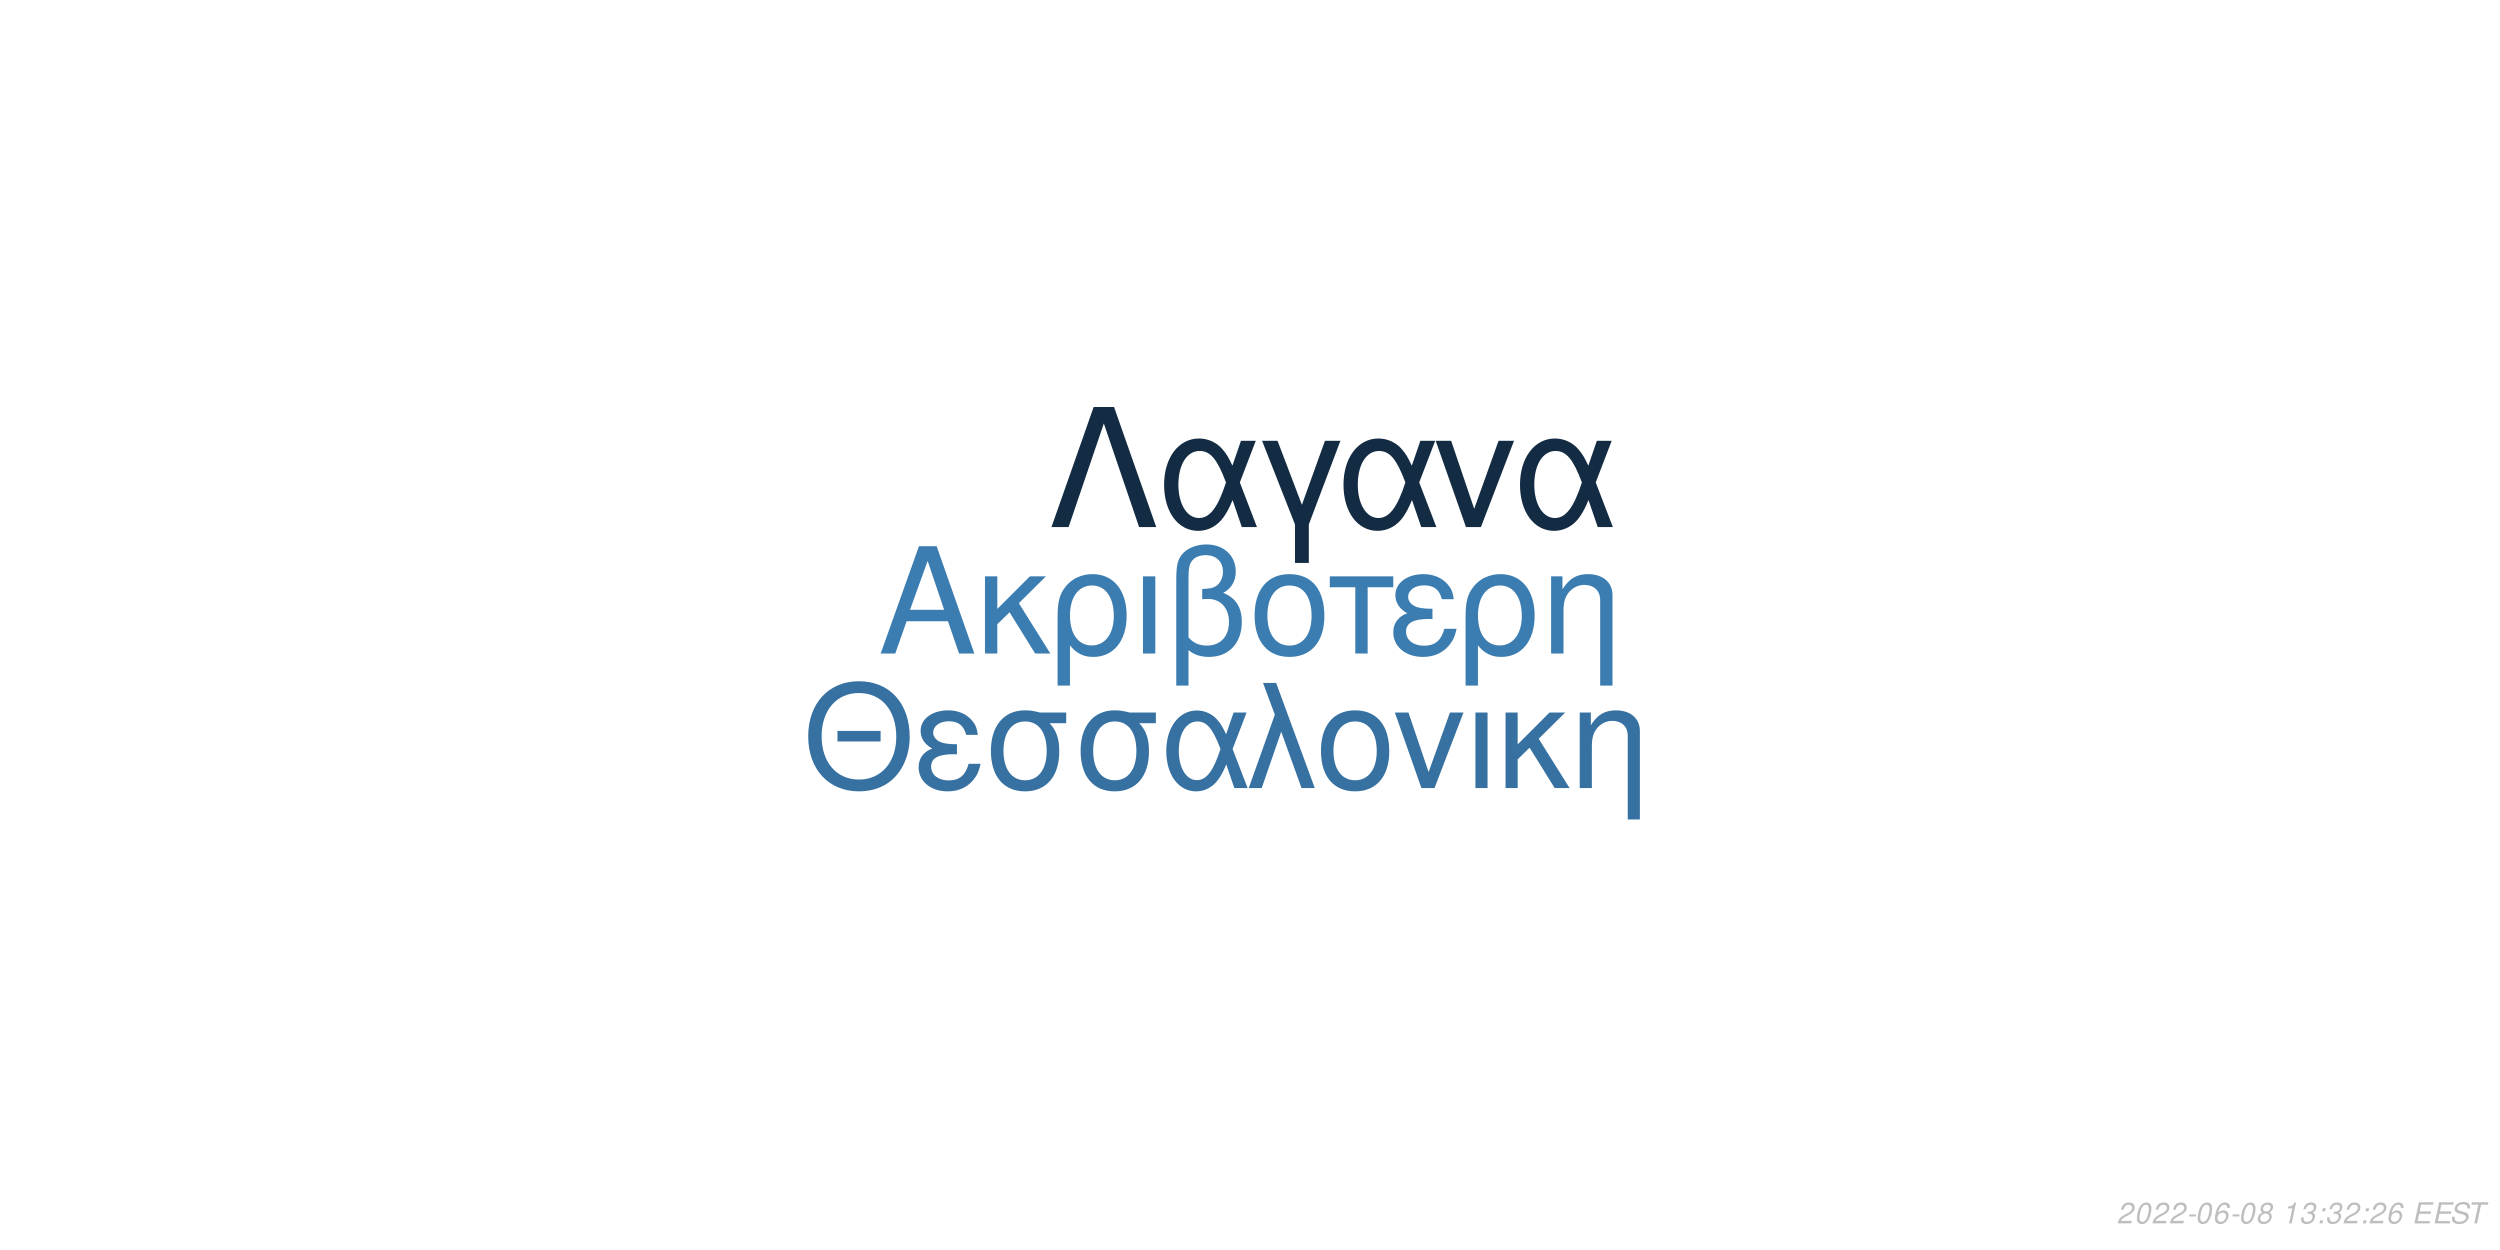
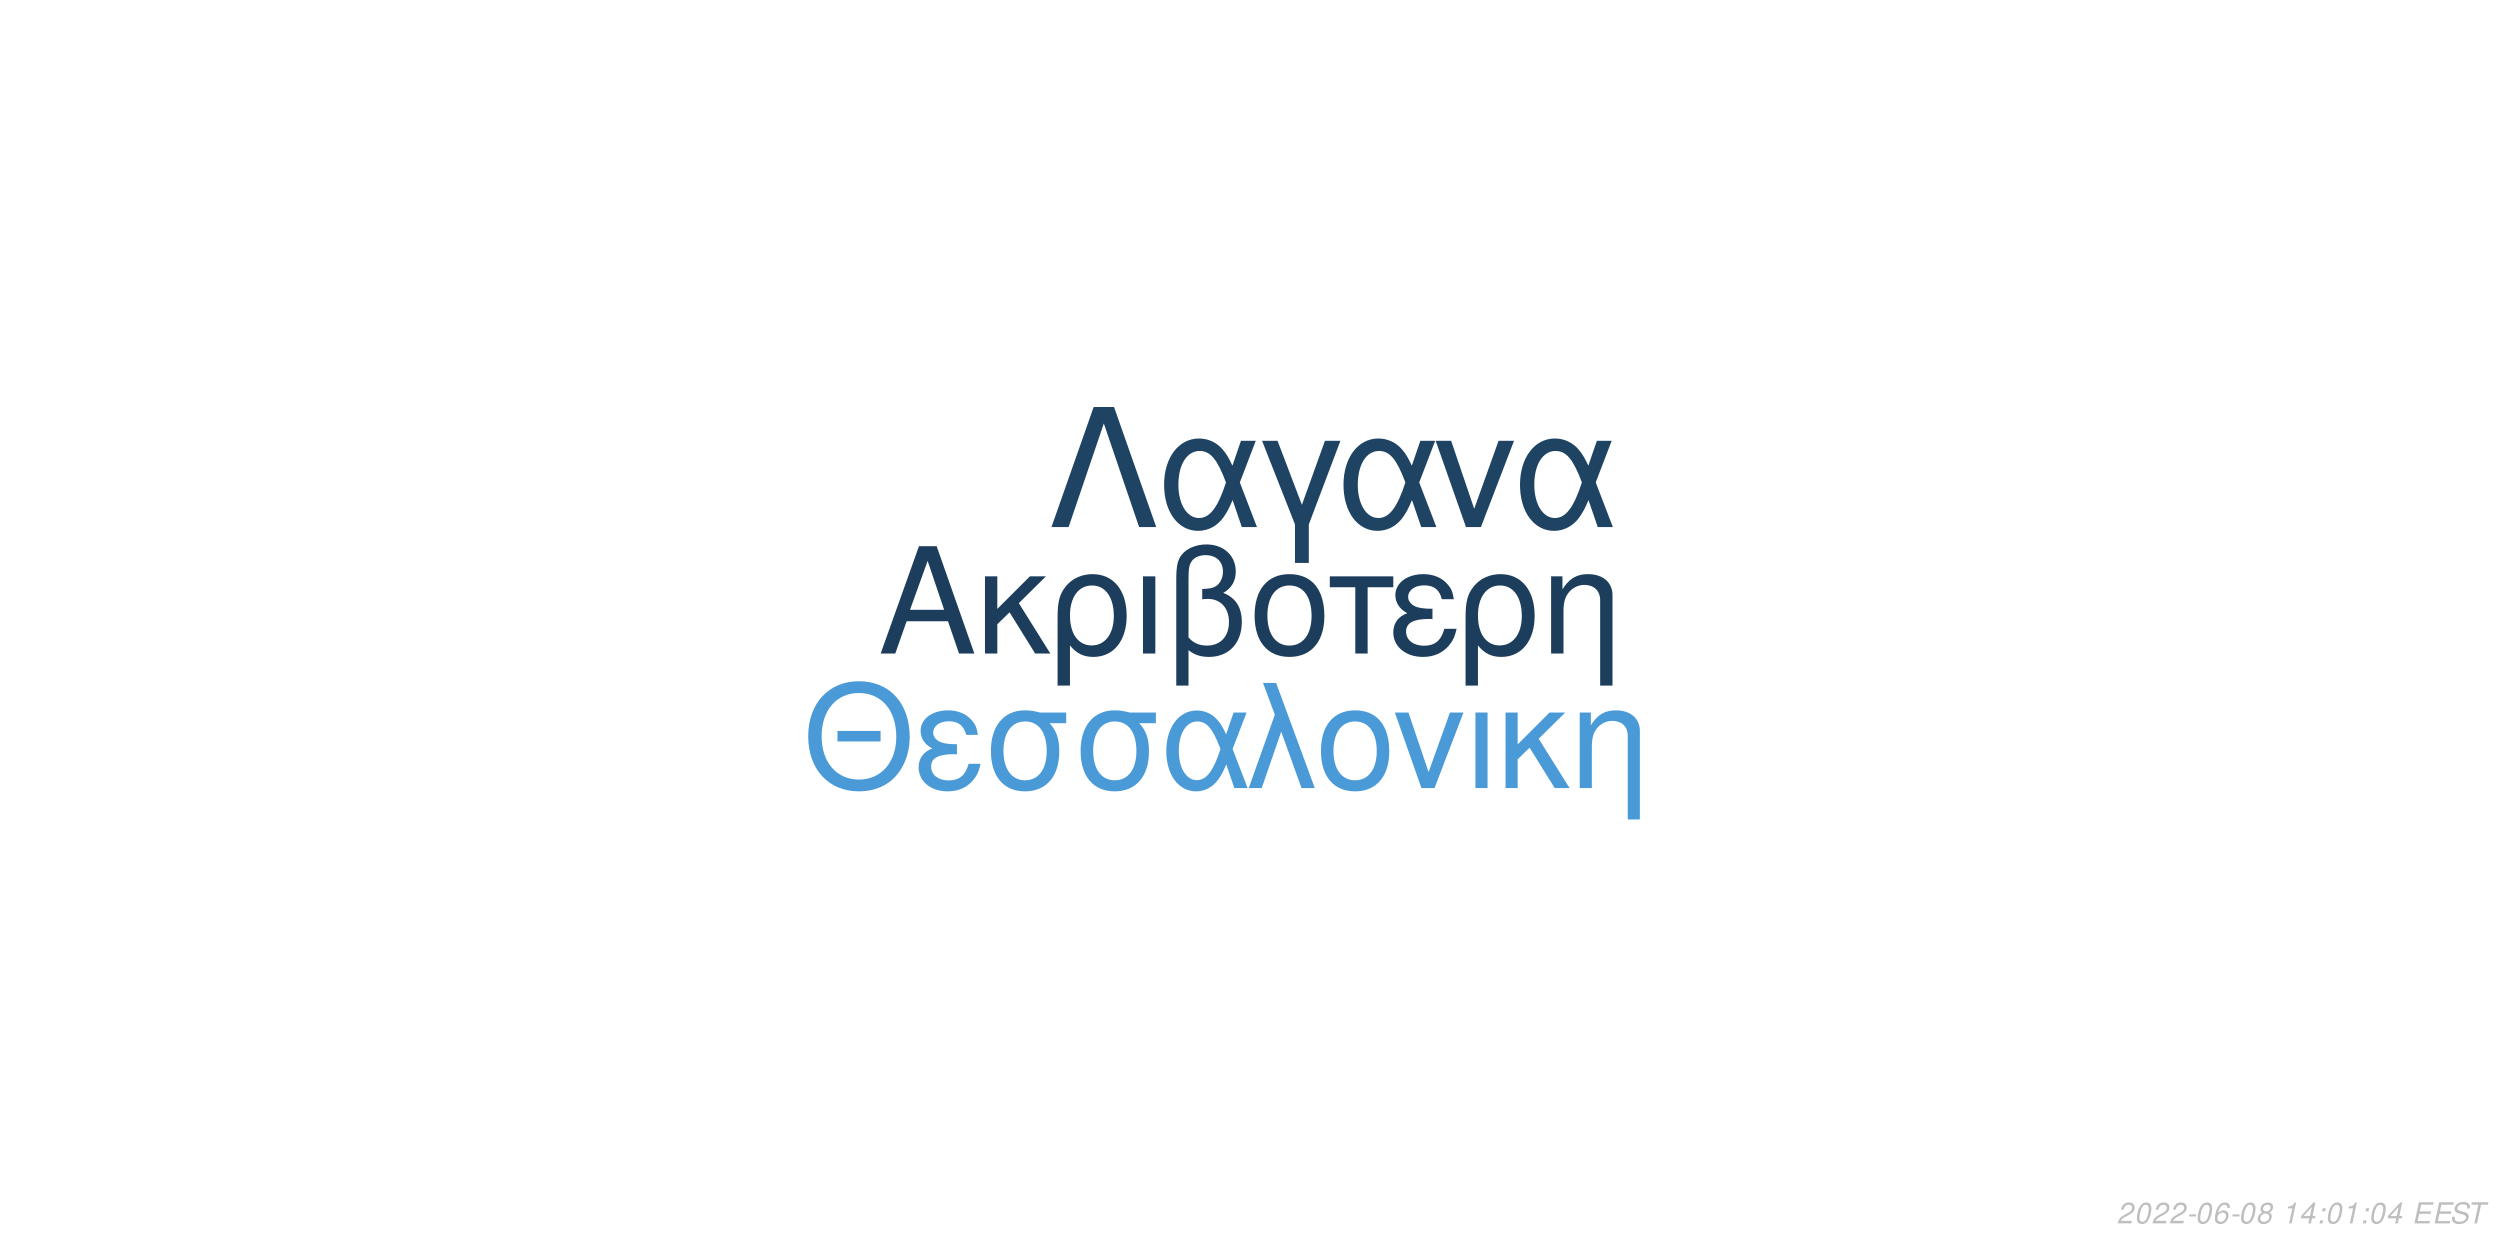
<svg xmlns="http://www.w3.org/2000/svg" xmlns:xlink="http://www.w3.org/1999/xlink" width="864pt" height="432pt" viewBox="0 0 864 432" version="1.1">
  <defs>
    <g>
      <symbol overflow="visible" id="glyph0-0">
        <path style="stroke:none;" d="" />
      </symbol>
      <symbol overflow="visible" id="glyph0-1">
        <path style="stroke:none;" d="M 24.125 -11.141 L 27.938 0 L 33.234 0 L 20.203 -37.094 L 14.094 -37.094 L 0.859 0 L 5.906 0 L 9.828 -11.141 Z M 22.797 -15.109 L 11 -15.109 L 17.094 -32.016 Z M 22.797 -15.109 " />
      </symbol>
      <symbol overflow="visible" id="glyph0-2">
        <path style="stroke:none;" d="M 7.172 -15.422 L 7.172 -26.672 L 2.906 -26.672 L 2.906 0 L 7.172 0 L 7.172 -10.125 L 11.406 -14.25 L 20.25 0 L 25.5 0 L 14.609 -17.406 L 23.969 -26.672 L 18.422 -26.672 Z M 7.172 -15.422 " />
      </symbol>
      <symbol overflow="visible" id="glyph0-3">
        <path style="stroke:none;" d="M 3 11.094 L 7.281 11.094 L 7.281 -2.797 C 9.516 -0.047 11.953 1.172 15.375 1.172 C 22.344 1.172 26.875 -4.422 26.875 -13.031 C 26.875 -21.891 22.297 -27.438 15.062 -27.438 C 11.297 -27.438 7.984 -25.906 5.797 -23.156 C 3.672 -20.516 3 -17.969 3 -12.359 Z M 14.906 -23.516 C 19.547 -23.516 22.438 -19.438 22.438 -12.922 C 22.438 -6.812 19.391 -2.797 14.812 -2.797 C 10.172 -2.797 7.281 -6.766 7.281 -13.125 C 7.281 -19.484 10.234 -23.516 14.906 -23.516 Z M 14.906 -23.516 " />
      </symbol>
      <symbol overflow="visible" id="glyph0-4">
        <path style="stroke:none;" d="M 3.516 0 L 7.781 0 L 7.781 -26.672 L 3.516 -26.672 Z M 3.516 0 " />
      </symbol>
      <symbol overflow="visible" id="glyph0-5">
        <path style="stroke:none;" d="M 4.016 11.094 L 8.25 11.094 L 8.25 -1.172 C 10.172 0.406 12.422 1.172 15.312 1.172 C 22.188 1.172 26.672 -3.609 26.672 -10.891 C 26.672 -15.984 24.578 -19.234 20.25 -20.969 C 23.109 -22.547 24.578 -25.031 24.578 -28.344 C 24.578 -33.844 20.406 -37.703 14.453 -37.703 C 10.938 -37.703 7.734 -36.391 6 -34.25 C 4.484 -32.422 4.016 -30.328 4.016 -25.391 Z M 8.25 -25.656 C 8.25 -29.359 8.5 -30.844 9.469 -32.062 C 10.375 -33.281 12.156 -34 14.094 -34 C 17.812 -34 20.156 -31.812 20.156 -28.297 C 20.156 -25.953 18.984 -23.812 17.297 -23.047 C 16.281 -22.547 15.469 -22.438 12.984 -22.297 L 12.984 -18.781 C 13.734 -18.828 14.344 -18.875 14.969 -18.875 C 19.344 -18.875 22.234 -15.719 22.234 -10.891 C 22.234 -5.906 19.281 -2.75 14.656 -2.75 C 11.953 -2.75 9.922 -3.609 8.25 -5.594 Z M 8.25 -25.656 " />
      </symbol>
      <symbol overflow="visible" id="glyph0-6">
        <path style="stroke:none;" d="M 14.094 -27.438 C 6.562 -27.438 2.094 -22.094 2.094 -13.125 C 2.094 -4.125 6.562 1.172 14.141 1.172 C 21.672 1.172 26.203 -4.172 26.203 -12.922 C 26.203 -22.188 21.828 -27.438 14.094 -27.438 Z M 14.141 -23.516 C 18.938 -23.516 21.781 -19.594 21.781 -12.984 C 21.781 -6.672 18.828 -2.75 14.141 -2.75 C 9.422 -2.75 6.516 -6.672 6.516 -13.125 C 6.516 -19.594 9.422 -23.516 14.141 -23.516 Z M 14.141 -23.516 " />
      </symbol>
      <symbol overflow="visible" id="glyph0-7">
        <path style="stroke:none;" d="M 7.891 0 L 12.156 0 L 12.156 -22.906 L 21.016 -22.906 L 21.016 -26.672 L -0.922 -26.672 L -0.922 -22.906 L 7.891 -22.906 Z M 7.891 0 " />
      </symbol>
      <symbol overflow="visible" id="glyph0-8">
        <path style="stroke:none;" d="M 14.562 -15.469 C 11.344 -15.469 9.562 -15.781 8.297 -16.438 C 6.922 -17.203 6.156 -18.328 6.156 -19.547 C 6.156 -21.891 8.453 -23.562 11.656 -23.562 C 15.062 -23.562 16.953 -22.094 17.812 -18.781 L 21.938 -18.781 C 21.578 -21.266 21.062 -22.5 19.797 -23.922 C 17.812 -26.203 14.906 -27.438 11.453 -27.438 C 5.797 -27.438 1.734 -24.375 1.734 -20.203 C 1.734 -17.609 3.156 -15.375 5.859 -13.938 C 2.797 -12.875 1.016 -10.484 1.016 -7.328 C 1.016 -2.391 5.297 1.172 11.25 1.172 C 14.969 1.172 17.906 -0.109 20.156 -2.641 C 21.578 -4.328 22.297 -5.797 22.906 -8.547 L 18.672 -8.547 C 17.5 -4.422 15.422 -2.703 11.609 -2.703 C 7.938 -2.703 5.438 -4.688 5.438 -7.578 C 5.438 -10.578 7.938 -11.953 13.484 -11.953 C 13.641 -11.953 14.094 -11.953 14.562 -11.906 Z M 14.562 -15.469 " />
      </symbol>
      <symbol overflow="visible" id="glyph0-9">
        <path style="stroke:none;" d="M 3.562 -26.672 L 3.562 0 L 7.844 0 L 7.844 -14.703 C 7.844 -17.906 8.5 -19.891 10.031 -21.531 C 11.406 -22.953 13.188 -23.719 15.062 -23.719 C 18.375 -23.719 20.516 -21.672 20.516 -18.469 L 20.516 11.094 L 24.781 11.094 L 24.781 -20.156 C 24.781 -24.578 21.469 -27.438 16.328 -27.438 C 12.359 -27.438 9.828 -25.906 7.484 -22.188 L 7.484 -26.672 Z M 3.562 -26.672 " />
      </symbol>
      <symbol overflow="visible" id="glyph1-0">
        <path style="stroke:none;" d="" />
      </symbol>
      <symbol overflow="visible" id="glyph1-1">
        <path style="stroke:none;" d="M 26.859 -19.734 L 11.953 -19.734 L 11.953 -16.094 L 26.859 -16.094 Z M 19.328 -36.922 C 8.922 -36.922 1.844 -29.25 1.844 -17.891 C 1.844 -6.484 8.875 1.141 19.391 1.141 C 23.812 1.141 27.703 -0.203 30.641 -2.688 C 34.578 -6.031 36.922 -11.656 36.922 -17.594 C 36.922 -29.297 30 -36.922 19.328 -36.922 Z M 19.328 -32.844 C 27.203 -32.844 32.281 -26.906 32.281 -17.688 C 32.281 -8.922 27.062 -2.938 19.391 -2.938 C 11.609 -2.938 6.484 -8.922 6.484 -17.891 C 6.484 -26.859 11.609 -32.844 19.328 -32.844 Z M 19.328 -32.844 " />
      </symbol>
      <symbol overflow="visible" id="glyph1-2">
        <path style="stroke:none;" d="M 14.25 -15.141 C 11.109 -15.141 9.375 -15.453 8.125 -16.094 C 6.781 -16.844 6.031 -17.938 6.031 -19.141 C 6.031 -21.422 8.266 -23.078 11.406 -23.078 C 14.75 -23.078 16.594 -21.625 17.438 -18.391 L 21.469 -18.391 C 21.125 -20.828 20.625 -22.031 19.391 -23.422 C 17.438 -25.656 14.594 -26.859 11.219 -26.859 C 5.688 -26.859 1.688 -23.875 1.688 -19.781 C 1.688 -17.234 3.094 -15.047 5.734 -13.656 C 2.734 -12.609 1 -10.266 1 -7.172 C 1 -2.344 5.188 1.141 11.016 1.141 C 14.656 1.141 17.547 -0.094 19.734 -2.594 C 21.125 -4.234 21.828 -5.688 22.422 -8.375 L 18.281 -8.375 C 17.141 -4.328 15.094 -2.641 11.359 -2.641 C 7.766 -2.641 5.328 -4.578 5.328 -7.422 C 5.328 -10.359 7.766 -11.703 13.203 -11.703 C 13.359 -11.703 13.797 -11.703 14.25 -11.656 Z M 14.25 -15.141 " />
      </symbol>
      <symbol overflow="visible" id="glyph1-3">
        <path style="stroke:none;" d="M 29 -26.109 L 19.938 -26.109 C 17.594 -26.703 16.438 -26.859 14.703 -26.859 C 7.469 -26.859 2.984 -21.469 2.984 -12.859 C 2.984 -4.031 7.375 1.141 14.797 1.141 C 22.172 1.141 26.609 -4.078 26.609 -12.656 C 26.609 -17.047 25.656 -19.828 23.266 -22.422 L 29 -22.422 Z M 14.797 -23.016 C 19.531 -23.016 22.266 -19.234 22.266 -12.75 C 22.266 -6.531 19.438 -2.688 14.797 -2.688 C 10.172 -2.688 7.328 -6.531 7.328 -12.859 C 7.328 -19.188 10.172 -23.016 14.797 -23.016 Z M 14.797 -23.016 " />
      </symbol>
      <symbol overflow="visible" id="glyph1-4">
        <path style="stroke:none;" d="M 29.344 -26.109 L 24.859 -26.109 L 22.266 -18.578 C 21.125 -21.031 20.484 -22.125 19.328 -23.469 C 17.547 -25.609 14.906 -26.812 12.156 -26.812 C 5.984 -26.812 1.594 -20.984 1.594 -12.812 C 1.594 -4.578 5.828 1.141 11.906 1.141 C 14.953 1.141 17.734 -0.344 19.625 -3.047 C 20.672 -4.531 21.281 -5.688 22.328 -8.172 L 25.109 0 L 29.703 0 L 24.516 -13.5 Z M 20.328 -13.5 C 17.891 -5.922 15.453 -2.734 12.156 -2.734 C 8.516 -2.734 5.922 -6.922 5.922 -12.812 C 5.922 -18.938 8.516 -23.016 12.359 -23.016 C 15.594 -23.016 17.688 -20.531 20.328 -13.5 Z M 20.328 -13.5 " />
      </symbol>
      <symbol overflow="visible" id="glyph1-5">
        <path style="stroke:none;" d="M 1.094 0 L 5.578 0 L 12.312 -19.484 L 19.328 0 L 23.922 0 L 10.562 -36.328 L 6.031 -36.328 L 10.109 -25.359 Z M 1.094 0 " />
      </symbol>
      <symbol overflow="visible" id="glyph1-6">
        <path style="stroke:none;" d="M 13.797 -26.859 C 6.422 -26.859 2.047 -21.625 2.047 -12.859 C 2.047 -4.031 6.422 1.141 13.859 1.141 C 21.234 1.141 25.656 -4.078 25.656 -12.656 C 25.656 -21.719 21.375 -26.859 13.797 -26.859 Z M 13.859 -23.016 C 18.531 -23.016 21.328 -19.188 21.328 -12.703 C 21.328 -6.531 18.438 -2.688 13.859 -2.688 C 9.219 -2.688 6.375 -6.531 6.375 -12.859 C 6.375 -19.188 9.219 -23.016 13.859 -23.016 Z M 13.859 -23.016 " />
      </symbol>
      <symbol overflow="visible" id="glyph1-7">
        <path style="stroke:none;" d="M 14.297 0 L 24.312 -26.109 L 19.625 -26.109 L 12.25 -5.531 L 5.281 -26.109 L 0.594 -26.109 L 9.766 0 Z M 14.297 0 " />
      </symbol>
      <symbol overflow="visible" id="glyph1-8">
        <path style="stroke:none;" d="M 3.438 0 L 7.625 0 L 7.625 -26.109 L 3.438 -26.109 Z M 3.438 0 " />
      </symbol>
      <symbol overflow="visible" id="glyph1-9">
        <path style="stroke:none;" d="M 7.031 -15.094 L 7.031 -26.109 L 2.844 -26.109 L 2.844 0 L 7.031 0 L 7.031 -9.922 L 11.156 -13.953 L 19.828 0 L 24.969 0 L 14.297 -17.047 L 23.469 -26.109 L 18.031 -26.109 Z M 7.031 -15.094 " />
      </symbol>
      <symbol overflow="visible" id="glyph1-10">
        <path style="stroke:none;" d="M 3.484 -26.109 L 3.484 0 L 7.672 0 L 7.672 -14.406 C 7.672 -17.547 8.328 -19.484 9.812 -21.078 C 11.156 -22.469 12.906 -23.219 14.75 -23.219 C 17.984 -23.219 20.078 -21.234 20.078 -18.094 L 20.078 10.859 L 24.266 10.859 L 24.266 -19.734 C 24.266 -24.062 21.031 -26.859 16 -26.859 C 12.109 -26.859 9.609 -25.359 7.328 -21.719 L 7.328 -26.109 Z M 3.484 -26.109 " />
      </symbol>
      <symbol overflow="visible" id="glyph2-0">
        <path style="stroke:none;" d="" />
      </symbol>
      <symbol overflow="visible" id="glyph2-1">
        <path style="stroke:none;" d="M 22.531 -41.484 L 15.484 -41.484 L 0.906 0 L 6.828 0 L 19 -35.797 L 31.188 0 L 37.109 0 Z M 22.531 -41.484 " />
      </symbol>
      <symbol overflow="visible" id="glyph2-2">
        <path style="stroke:none;" d="M 33.516 -29.812 L 28.391 -29.812 L 25.438 -21.219 C 24.125 -24.016 23.391 -25.266 22.078 -26.797 C 20.031 -29.25 17.016 -30.609 13.891 -30.609 C 6.828 -30.609 1.828 -23.953 1.828 -14.625 C 1.828 -5.234 6.656 1.312 13.594 1.312 C 17.078 1.312 20.266 -0.391 22.422 -3.469 C 23.609 -5.172 24.297 -6.484 25.5 -9.328 L 28.688 0 L 33.922 0 L 28 -15.422 Z M 23.219 -15.422 C 20.422 -6.766 17.641 -3.125 13.891 -3.125 C 9.734 -3.125 6.766 -7.906 6.766 -14.625 C 6.766 -21.625 9.734 -26.297 14.109 -26.297 C 17.812 -26.297 20.203 -23.453 23.219 -15.422 Z M 23.219 -15.422 " />
      </symbol>
      <symbol overflow="visible" id="glyph2-3">
        <path style="stroke:none;" d="M 12.062 12.406 L 16.844 12.406 L 16.844 -0.906 L 27.766 -29.812 L 22.422 -29.812 L 14.453 -7.688 L 6.031 -29.812 L 0.688 -29.812 L 12.062 -0.906 Z M 12.062 12.406 " />
      </symbol>
      <symbol overflow="visible" id="glyph2-4">
        <path style="stroke:none;" d="M 16.328 0 L 27.766 -29.812 L 22.422 -29.812 L 14 -6.312 L 6.031 -29.812 L 0.688 -29.812 L 11.156 0 Z M 16.328 0 " />
      </symbol>
      <symbol overflow="visible" id="glyph3-0">
        <path style="stroke:none;" d="" />
      </symbol>
      <symbol overflow="visible" id="glyph3-1">
        <path style="stroke:none;" d="M 5.234 -0.875 L 1.469 -0.875 C 1.641 -1.375 2.203 -1.891 3.109 -2.344 L 4.234 -2.938 C 5.562 -3.625 6.219 -4.469 6.219 -5.484 C 6.219 -5.938 6.062 -6.359 5.797 -6.656 C 5.469 -7.047 4.984 -7.234 4.312 -7.234 C 2.766 -7.234 1.891 -6.453 1.484 -4.734 L 2.375 -4.734 C 2.484 -5.188 2.609 -5.484 2.797 -5.75 C 3.094 -6.203 3.609 -6.453 4.188 -6.453 C 4.891 -6.453 5.344 -6.031 5.344 -5.375 C 5.344 -4.703 4.859 -4.094 4.016 -3.656 L 2.984 -3.125 C 1.234 -2.188 0.797 -1.656 0.344 -0.016 L 5.047 -0.016 Z M 5.234 -0.875 " />
      </symbol>
      <symbol overflow="visible" id="glyph3-2">
        <path style="stroke:none;" d="M 4.203 -7.234 C 3.375 -7.234 2.688 -6.812 2.125 -5.984 C 1.484 -5.047 0.984 -3.188 0.984 -1.734 C 0.984 -1.109 1.172 -0.562 1.484 -0.266 C 1.797 0.047 2.281 0.234 2.766 0.234 C 3.625 0.234 4.281 -0.156 4.859 -1.016 C 5.516 -1.953 6 -3.797 6 -5.266 C 6 -6.5 5.328 -7.234 4.203 -7.234 Z M 4.094 -6.453 C 4.734 -6.453 5.125 -5.984 5.125 -5.156 C 5.125 -4.203 4.781 -2.625 4.406 -1.812 C 3.984 -0.938 3.516 -0.547 2.875 -0.547 C 2.25 -0.547 1.875 -1.031 1.875 -1.828 C 1.875 -2.797 2.203 -4.344 2.594 -5.203 C 2.984 -6.047 3.453 -6.453 4.094 -6.453 Z M 4.094 -6.453 " />
      </symbol>
      <symbol overflow="visible" id="glyph3-3">
        <path style="stroke:none;" d="M 3.516 -3.125 L 1.125 -3.125 L 0.969 -2.406 L 3.359 -2.406 Z M 3.516 -3.125 " />
      </symbol>
      <symbol overflow="visible" id="glyph3-4">
        <path style="stroke:none;" d="M 6.125 -5.344 L 6.141 -5.625 C 6.141 -6.609 5.453 -7.234 4.391 -7.234 C 3.438 -7.234 2.641 -6.719 2.016 -5.703 C 1.422 -4.781 0.938 -2.953 0.938 -1.688 C 0.938 -0.516 1.688 0.234 2.859 0.234 C 3.703 0.234 4.438 -0.156 5 -0.875 C 5.406 -1.422 5.672 -2.156 5.672 -2.766 C 5.672 -3.812 4.969 -4.5 3.906 -4.5 C 3.234 -4.5 2.672 -4.234 2.094 -3.625 C 2.406 -5.375 3.234 -6.453 4.25 -6.453 C 4.703 -6.453 5.062 -6.234 5.172 -5.844 C 5.203 -5.719 5.234 -5.578 5.25 -5.344 Z M 3.656 -3.734 C 4.344 -3.734 4.797 -3.281 4.797 -2.625 C 4.797 -1.469 3.984 -0.547 2.984 -0.547 C 2.297 -0.547 1.812 -1.047 1.812 -1.766 C 1.812 -2.859 2.625 -3.734 3.656 -3.734 Z M 3.656 -3.734 " />
      </symbol>
      <symbol overflow="visible" id="glyph3-5">
        <path style="stroke:none;" d="M 4.766 -3.797 C 5.078 -3.969 5.234 -4.078 5.438 -4.234 C 5.812 -4.594 6.062 -5.172 6.062 -5.734 C 6.062 -6.625 5.344 -7.234 4.266 -7.234 C 2.812 -7.234 1.703 -6.219 1.703 -4.875 C 1.703 -4.406 1.875 -4.125 2.359 -3.812 C 1.297 -3.312 0.75 -2.516 0.75 -1.469 C 0.75 -0.438 1.547 0.234 2.812 0.234 C 3.656 0.234 4.359 -0.094 4.938 -0.734 C 5.359 -1.234 5.609 -1.859 5.609 -2.438 C 5.609 -3.047 5.312 -3.516 4.766 -3.797 Z M 4.109 -6.453 C 4.797 -6.453 5.188 -6.125 5.188 -5.578 C 5.188 -5.266 5.062 -4.922 4.859 -4.672 C 4.562 -4.312 4.188 -4.156 3.656 -4.156 C 2.984 -4.156 2.594 -4.453 2.594 -4.984 C 2.594 -5.859 3.203 -6.453 4.109 -6.453 Z M 3.453 -3.406 C 4.234 -3.406 4.734 -2.984 4.734 -2.312 C 4.734 -1.312 3.922 -0.547 2.875 -0.547 C 2.125 -0.547 1.625 -0.969 1.625 -1.625 C 1.625 -2.609 2.438 -3.406 3.453 -3.406 Z M 3.453 -3.406 " />
      </symbol>
      <symbol overflow="visible" id="glyph3-6">
        <path style="stroke:none;" d="" />
      </symbol>
      <symbol overflow="visible" id="glyph3-7">
        <path style="stroke:none;" d="M 3.703 -5.188 L 2.594 0 L 3.469 0 L 5.016 -7.234 L 4.438 -7.234 C 3.906 -6.156 3.688 -6.016 2.234 -5.812 L 2.109 -5.188 Z M 3.703 -5.188 " />
      </symbol>
      <symbol overflow="visible" id="glyph3-8">
-         <path style="stroke:none;" d="M 2.922 -3.312 C 3.125 -3.344 3.234 -3.344 3.375 -3.344 C 4.203 -3.344 4.688 -3 4.688 -2.406 C 4.688 -1.312 3.906 -0.547 2.781 -0.547 C 2.047 -0.547 1.594 -0.938 1.594 -1.562 C 1.594 -1.719 1.609 -1.844 1.656 -2.094 L 0.766 -2.094 C 0.734 -1.797 0.719 -1.641 0.719 -1.469 C 0.719 -0.375 1.406 0.234 2.641 0.234 C 3.547 0.234 4.297 -0.078 4.812 -0.656 C 5.266 -1.156 5.562 -1.875 5.562 -2.547 C 5.562 -3.125 5.344 -3.453 4.797 -3.734 C 5.641 -4.234 6.016 -4.844 6.016 -5.734 C 6.016 -6.656 5.312 -7.234 4.203 -7.234 C 3.375 -7.234 2.672 -6.938 2.188 -6.375 C 1.891 -6.031 1.703 -5.641 1.516 -4.906 L 2.391 -4.906 C 2.5 -5.359 2.594 -5.594 2.734 -5.812 C 3.047 -6.234 3.516 -6.453 4.078 -6.453 C 4.734 -6.453 5.141 -6.125 5.141 -5.578 C 5.141 -5.188 5.016 -4.797 4.797 -4.547 C 4.516 -4.234 4 -4.062 3.266 -4.062 L 3.078 -4.062 Z M 2.922 -3.312 " />
+         <path style="stroke:none;" d="M 3.625 -1.75 L 3.266 0 L 4.141 0 L 4.516 -1.75 L 5.562 -1.75 L 5.734 -2.531 L 4.688 -2.531 L 5.688 -7.234 L 5.016 -7.234 L 0.844 -2.672 L 0.641 -1.75 Z M 3.797 -2.531 L 1.594 -2.531 L 4.469 -5.703 Z M 3.797 -2.531 " />
      </symbol>
      <symbol overflow="visible" id="glyph3-9">
        <path style="stroke:none;" d="M 2.359 -1.031 L 1.312 -1.031 L 1.094 0 L 2.141 0 Z M 3.266 -5.234 L 2.219 -5.234 L 2 -4.203 L 3.047 -4.203 Z M 3.266 -5.234 " />
      </symbol>
      <symbol overflow="visible" id="glyph3-10">
        <path style="stroke:none;" d="M 2.547 -3.312 L 6.5 -3.312 L 6.688 -4.141 L 2.719 -4.141 L 3.219 -6.469 L 7.344 -6.469 L 7.516 -7.297 L 2.453 -7.297 L 0.906 0 L 6.125 0 L 6.297 -0.812 L 2.016 -0.812 Z M 2.547 -3.312 " />
      </symbol>
      <symbol overflow="visible" id="glyph3-11">
        <path style="stroke:none;" d="M 7.062 -5.156 C 7.125 -5.438 7.141 -5.562 7.141 -5.703 C 7.141 -6.156 6.938 -6.594 6.594 -6.891 C 6.188 -7.25 5.656 -7.406 4.875 -7.406 C 3.844 -7.406 3.047 -7.125 2.5 -6.562 C 2.094 -6.141 1.781 -5.438 1.781 -4.922 C 1.781 -4.297 2.219 -3.766 2.891 -3.562 L 4.594 -3.094 C 5.406 -2.859 5.734 -2.578 5.734 -2.094 C 5.734 -1.781 5.547 -1.406 5.266 -1.141 C 4.844 -0.766 4.266 -0.578 3.453 -0.578 C 2.328 -0.578 1.812 -0.984 1.812 -1.906 C 1.812 -2.047 1.812 -2.125 1.844 -2.312 L 0.984 -2.312 C 0.906 -2.062 0.891 -1.906 0.891 -1.688 C 0.891 -0.484 1.797 0.234 3.297 0.234 C 4.359 0.234 5.234 -0.062 5.812 -0.609 C 6.344 -1.078 6.688 -1.797 6.688 -2.375 C 6.688 -2.641 6.609 -2.906 6.453 -3.156 C 6.234 -3.5 5.938 -3.703 5.469 -3.828 L 3.75 -4.312 C 2.984 -4.547 2.734 -4.734 2.734 -5.188 C 2.734 -5.547 2.875 -5.844 3.188 -6.109 C 3.547 -6.438 4.031 -6.594 4.703 -6.594 C 5.266 -6.594 5.688 -6.484 5.906 -6.297 C 6.094 -6.125 6.219 -5.797 6.219 -5.516 C 6.219 -5.422 6.203 -5.344 6.188 -5.156 Z M 7.062 -5.156 " />
      </symbol>
      <symbol overflow="visible" id="glyph3-12">
        <path style="stroke:none;" d="M 4.938 -6.469 L 7.312 -6.469 L 7.484 -7.297 L 1.75 -7.297 L 1.578 -6.469 L 3.984 -6.469 L 2.609 0 L 3.547 0 Z M 4.938 -6.469 " />
      </symbol>
    </g>
  </defs>
  <g id="surface1">
    <rect x="0" y="0" width="864" height="432" style="fill:rgb(100%,100%,100%);fill-opacity:1;stroke:none;" />
-     <g style="fill:rgb(23.529%,49.02%,69.412%);fill-opacity:1;">
+     <g style="fill:rgb(10.98%,24.314%,36.078%);fill-opacity:1;">
      <use xlink:href="#glyph0-1" x="303.5" y="225.861" />
      <use xlink:href="#glyph0-2" x="337.5" y="225.861" />
      <use xlink:href="#glyph0-3" x="362.5" y="225.861" />
      <use xlink:href="#glyph0-4" x="391.5" y="225.861" />
      <use xlink:href="#glyph0-5" x="402.5" y="225.861" />
      <use xlink:href="#glyph0-6" x="431.5" y="225.861" />
      <use xlink:href="#glyph0-7" x="460.5" y="225.861" />
      <use xlink:href="#glyph0-8" x="480.5" y="225.861" />
      <use xlink:href="#glyph0-3" x="503.5" y="225.861" />
      <use xlink:href="#glyph0-9" x="532.5" y="225.861" />
    </g>
-     <g style="fill:rgb(21.176%,44.314%,63.137%);fill-opacity:1;">
+     <g style="fill:rgb(29.412%,60.392%,84.706%);fill-opacity:1;">
      <use xlink:href="#glyph1-1" x="277.473" y="272.354" />
      <use xlink:href="#glyph1-2" x="316.473" y="272.354" />
      <use xlink:href="#glyph1-3" x="339.473" y="272.354" />
      <use xlink:href="#glyph1-3" x="370.473" y="272.354" />
      <use xlink:href="#glyph1-4" x="401.473" y="272.354" />
      <use xlink:href="#glyph1-5" x="430.473" y="272.354" />
      <use xlink:href="#glyph1-6" x="454.473" y="272.354" />
      <use xlink:href="#glyph1-7" x="481.473" y="272.354" />
      <use xlink:href="#glyph1-8" x="506.473" y="272.354" />
      <use xlink:href="#glyph1-9" x="517.473" y="272.354" />
      <use xlink:href="#glyph1-10" x="542.473" y="272.354" />
    </g>
-     <g style="fill:rgb(7.451%,16.863%,26.275%);fill-opacity:1;">
+     <g style="fill:rgb(12.157%,26.275%,38.824%);fill-opacity:1;">
      <use xlink:href="#glyph2-1" x="362.484" y="182.152" />
      <use xlink:href="#glyph2-2" x="400.484" y="182.152" />
      <use xlink:href="#glyph2-3" x="435.484" y="182.152" />
      <use xlink:href="#glyph2-2" x="462.484" y="182.152" />
      <use xlink:href="#glyph2-4" x="495.484" y="182.152" />
      <use xlink:href="#glyph2-2" x="523.484" y="182.152" />
    </g>
    <g style="fill:rgb(74.51%,74.51%,74.51%);fill-opacity:1;">
      <use xlink:href="#glyph3-1" x="731.52" y="422.81" />
      <use xlink:href="#glyph3-2" x="737.52" y="422.81" />
      <use xlink:href="#glyph3-1" x="743.52" y="422.81" />
      <use xlink:href="#glyph3-1" x="749.52" y="422.81" />
      <use xlink:href="#glyph3-3" x="755.52" y="422.81" />
      <use xlink:href="#glyph3-2" x="758.52" y="422.81" />
      <use xlink:href="#glyph3-4" x="764.52" y="422.81" />
      <use xlink:href="#glyph3-3" x="770.52" y="422.81" />
      <use xlink:href="#glyph3-2" x="773.52" y="422.81" />
      <use xlink:href="#glyph3-5" x="779.52" y="422.81" />
      <use xlink:href="#glyph3-6" x="785.52" y="422.81" />
      <use xlink:href="#glyph3-7" x="788.52" y="422.81" />
      <use xlink:href="#glyph3-8" x="794.52" y="422.81" />
      <use xlink:href="#glyph3-9" x="800.52" y="422.81" />
-       <use xlink:href="#glyph3-8" x="803.52" y="422.81" />
-       <use xlink:href="#glyph3-1" x="809.52" y="422.81" />
+       <use xlink:href="#glyph3-2" x="803.52" y="422.81" />
+       <use xlink:href="#glyph3-7" x="809.52" y="422.81" />
      <use xlink:href="#glyph3-9" x="815.52" y="422.81" />
-       <use xlink:href="#glyph3-1" x="818.52" y="422.81" />
-       <use xlink:href="#glyph3-4" x="824.52" y="422.81" />
+       <use xlink:href="#glyph3-2" x="818.52" y="422.81" />
+       <use xlink:href="#glyph3-8" x="824.52" y="422.81" />
      <use xlink:href="#glyph3-6" x="830.52" y="422.81" />
      <use xlink:href="#glyph3-10" x="833.52" y="422.81" />
      <use xlink:href="#glyph3-10" x="840.52" y="422.81" />
      <use xlink:href="#glyph3-11" x="846.52" y="422.81" />
      <use xlink:href="#glyph3-12" x="852.52" y="422.81" />
    </g>
  </g>
</svg>
